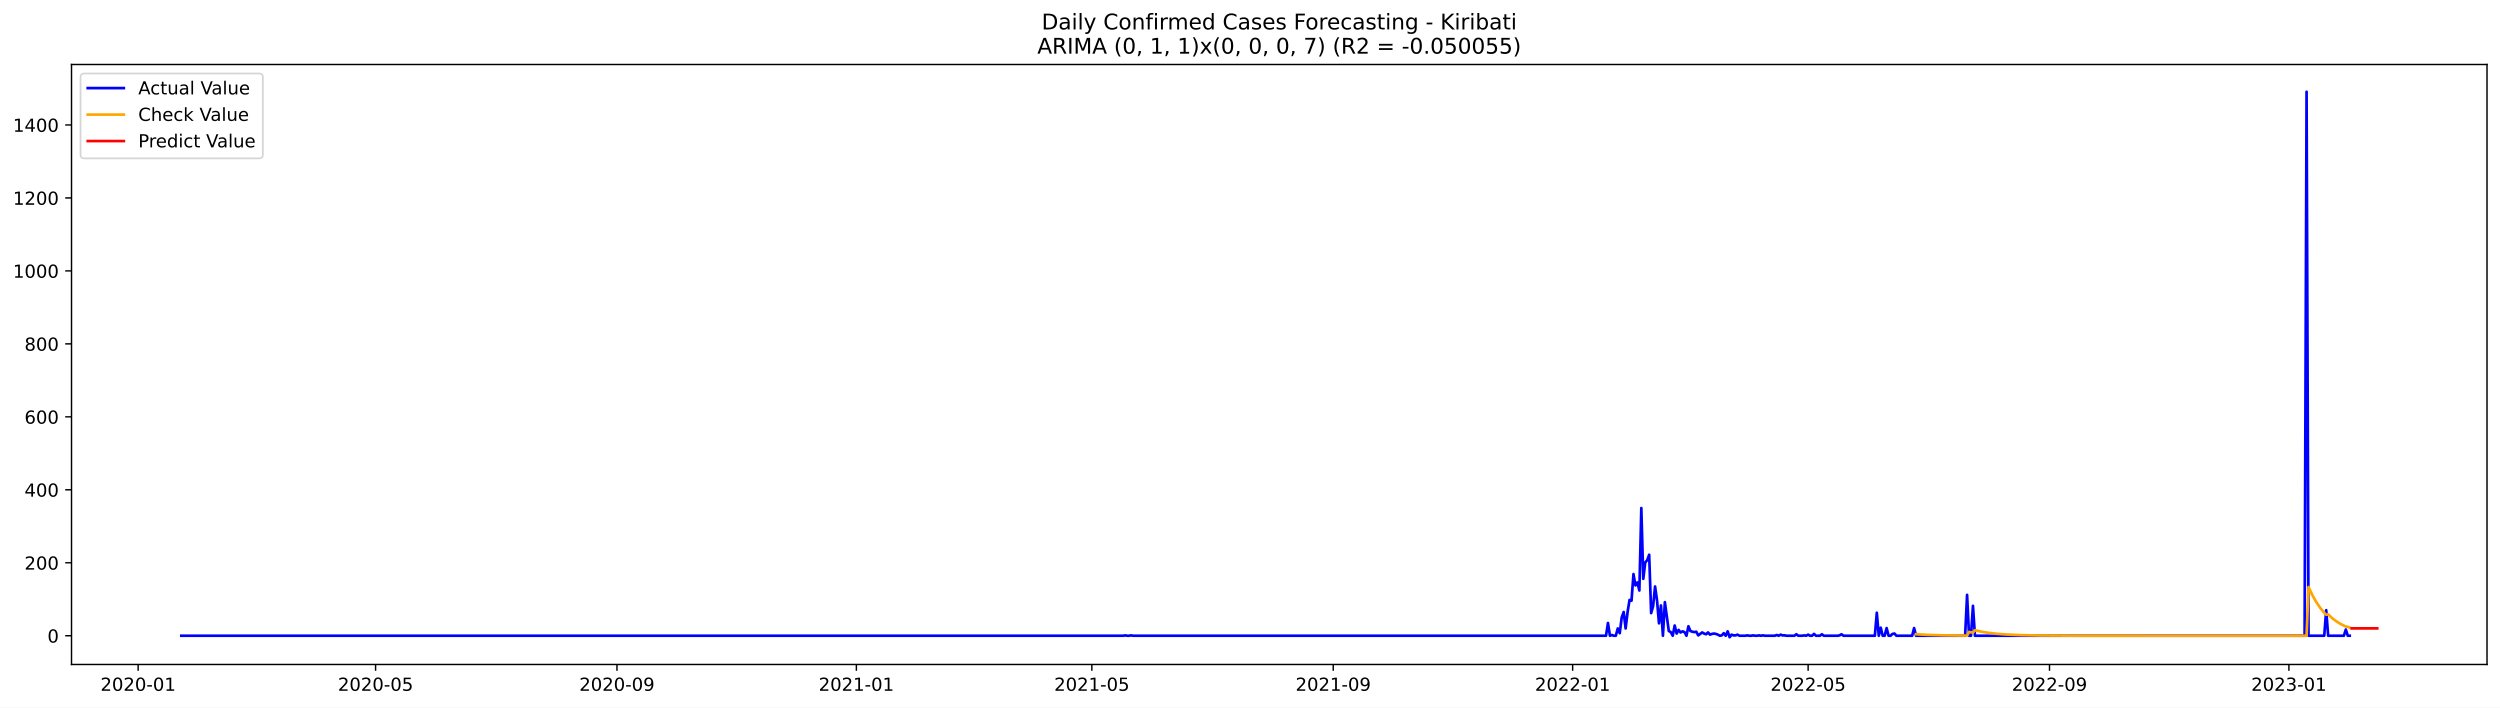
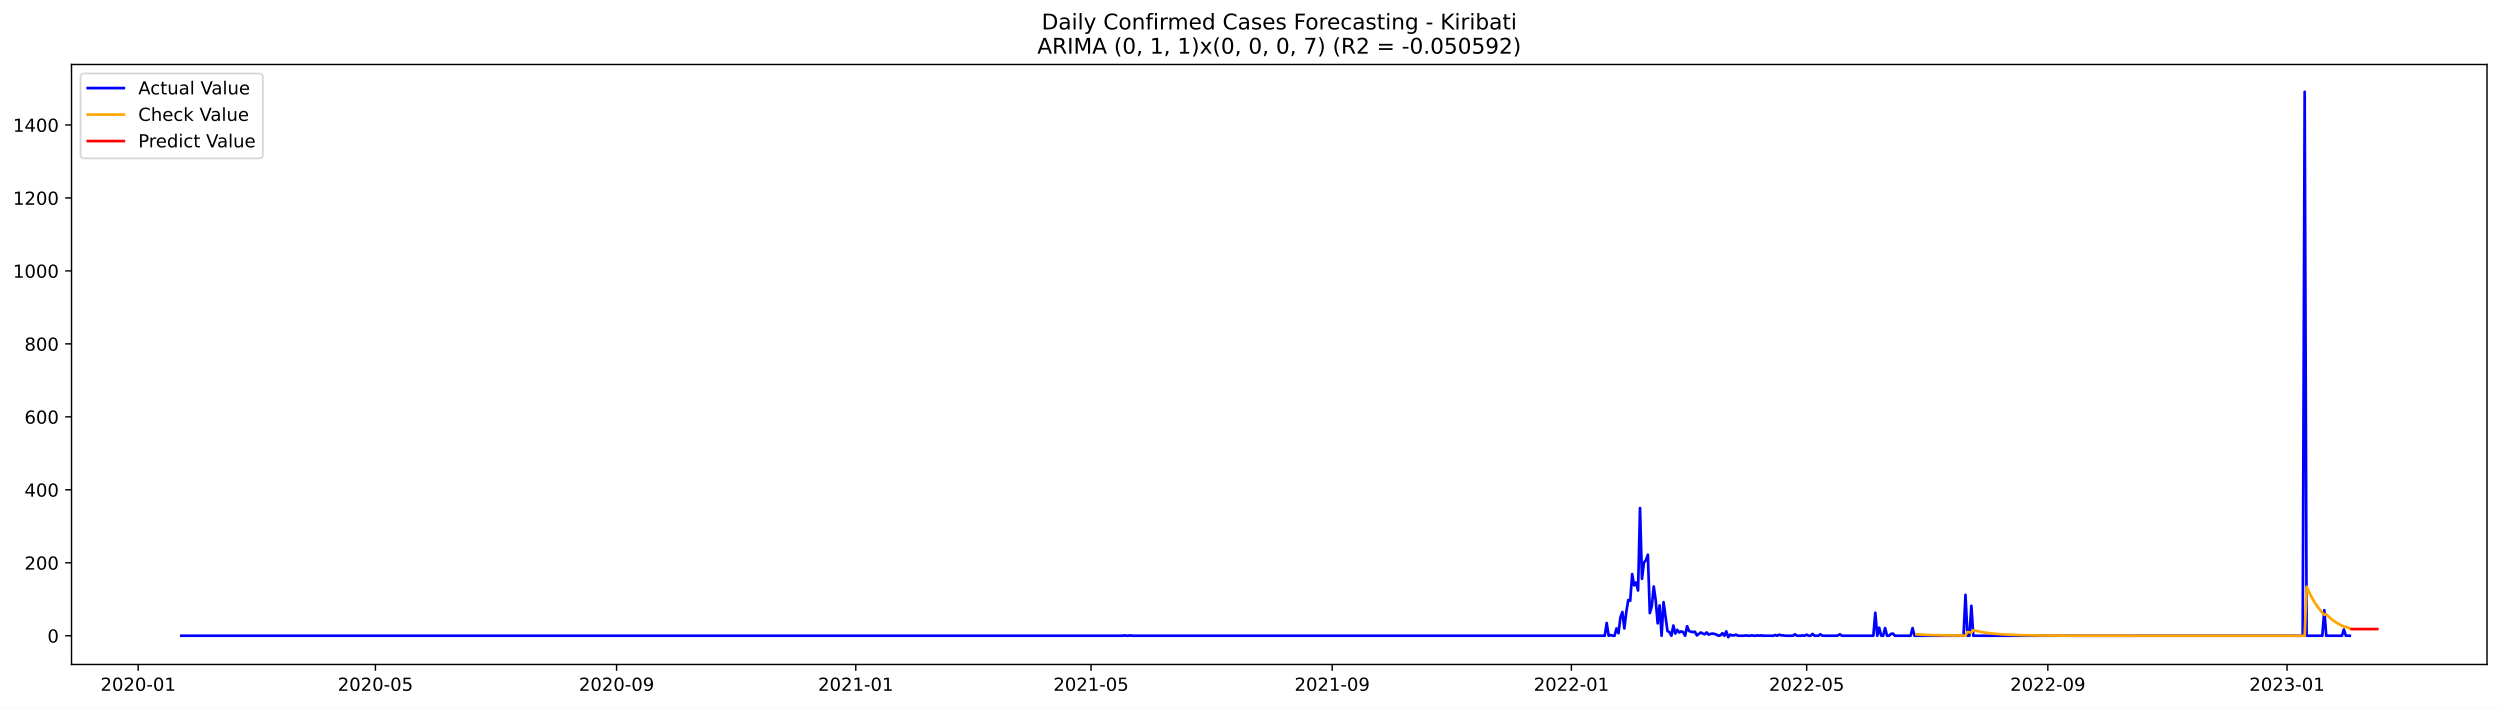
<svg xmlns="http://www.w3.org/2000/svg" xmlns:xlink="http://www.w3.org/1999/xlink" width="1386.05pt" height="392.274pt" viewBox="0 0 1386.05 392.274" version="1.1">
  <defs>
    <style type="text/css">*{stroke-linejoin: round; stroke-linecap: butt}</style>
  </defs>
  <g id="figure_1">
    <g id="patch_1">
      <path d="M 0 392.274  L 1386.05 392.274  L 1386.05 0  L 0 0  z " style="fill: #ffffff" />
    </g>
    <g id="axes_1">
      <g id="patch_2">
        <path d="M 39.65 368.396  L 1378.85 368.396  L 1378.85 35.755  L 39.65 35.755  z " style="fill: #ffffff" />
      </g>
      <g id="matplotlib.axis_1">
        <g id="xtick_1">
          <g id="line2d_1">
            <defs>
-               <path id="mb0c67e7661" d="M 0 0  L 0 3.5  " style="stroke: #000000; stroke-width: 0.8" />
+               <path id="m7193692e2e" d="M 0 0  L 0 3.5  " style="stroke: #000000; stroke-width: 0.8" />
            </defs>
            <g>
-               <use xlink:href="#mb0c67e7661" x="76.587" y="368.396" style="stroke: #000000; stroke-width: 0.8" />
+               <use xlink:href="#m7193692e2e" x="76.608" y="368.396" style="stroke: #000000; stroke-width: 0.8" />
            </g>
          </g>
          <g id="text_1">
-             <g transform="translate(55.69566 382.9939)scale(0.1 -0.1)">
+             <g transform="translate(55.71704 382.9939)scale(0.1 -0.1)">
              <defs>
                <path id="DejaVuSans-32" d="M 1228 531  L 3431 531  L 3431 0  L 469 0  L 469 531  Q 828 903 1448 1529  Q 2069 2156 2228 2338  Q 2531 2678 2651 2914  Q 2772 3150 2772 3378  Q 2772 3750 2511 3984  Q 2250 4219 1831 4219  Q 1534 4219 1204 4116  Q 875 4013 500 3803  L 500 4441  Q 881 4594 1212 4672  Q 1544 4750 1819 4750  Q 2544 4750 2975 4387  Q 3406 4025 3406 3419  Q 3406 3131 3298 2873  Q 3191 2616 2906 2266  Q 2828 2175 2409 1742  Q 1991 1309 1228 531  z " transform="scale(0.015625)" />
                <path id="DejaVuSans-30" d="M 2034 4250  Q 1547 4250 1301 3770  Q 1056 3291 1056 2328  Q 1056 1369 1301 889  Q 1547 409 2034 409  Q 2525 409 2770 889  Q 3016 1369 3016 2328  Q 3016 3291 2770 3770  Q 2525 4250 2034 4250  z M 2034 4750  Q 2819 4750 3233 4129  Q 3647 3509 3647 2328  Q 3647 1150 3233 529  Q 2819 -91 2034 -91  Q 1250 -91 836 529  Q 422 1150 422 2328  Q 422 3509 836 4129  Q 1250 4750 2034 4750  z " transform="scale(0.015625)" />
                <path id="DejaVuSans-2d" d="M 313 2009  L 1997 2009  L 1997 1497  L 313 1497  L 313 2009  z " transform="scale(0.015625)" />
                <path id="DejaVuSans-31" d="M 794 531  L 1825 531  L 1825 4091  L 703 3866  L 703 4441  L 1819 4666  L 2450 4666  L 2450 531  L 3481 531  L 3481 0  L 794 0  L 794 531  z " transform="scale(0.015625)" />
              </defs>
              <use xlink:href="#DejaVuSans-32" />
              <use xlink:href="#DejaVuSans-30" x="63.623" />
              <use xlink:href="#DejaVuSans-32" x="127.246" />
              <use xlink:href="#DejaVuSans-30" x="190.869" />
              <use xlink:href="#DejaVuSans-2d" x="254.492" />
              <use xlink:href="#DejaVuSans-30" x="290.576" />
              <use xlink:href="#DejaVuSans-31" x="354.199" />
            </g>
          </g>
        </g>
        <g id="xtick_2">
          <g id="line2d_2">
            <g>
-               <use xlink:href="#mb0c67e7661" x="208.233" y="368.396" style="stroke: #000000; stroke-width: 0.8" />
+               <use xlink:href="#m7193692e2e" x="208.137" y="368.396" style="stroke: #000000; stroke-width: 0.8" />
            </g>
          </g>
          <g id="text_2">
-             <g transform="translate(187.3418 382.9939)scale(0.1 -0.1)">
+             <g transform="translate(187.2456 382.9939)scale(0.1 -0.1)">
              <defs>
                <path id="DejaVuSans-35" d="M 691 4666  L 3169 4666  L 3169 4134  L 1269 4134  L 1269 2991  Q 1406 3038 1543 3061  Q 1681 3084 1819 3084  Q 2600 3084 3056 2656  Q 3513 2228 3513 1497  Q 3513 744 3044 326  Q 2575 -91 1722 -91  Q 1428 -91 1123 -41  Q 819 9 494 109  L 494 744  Q 775 591 1075 516  Q 1375 441 1709 441  Q 2250 441 2565 725  Q 2881 1009 2881 1497  Q 2881 1984 2565 2268  Q 2250 2553 1709 2553  Q 1456 2553 1204 2497  Q 953 2441 691 2322  L 691 4666  z " transform="scale(0.015625)" />
              </defs>
              <use xlink:href="#DejaVuSans-32" />
              <use xlink:href="#DejaVuSans-30" x="63.623" />
              <use xlink:href="#DejaVuSans-32" x="127.246" />
              <use xlink:href="#DejaVuSans-30" x="190.869" />
              <use xlink:href="#DejaVuSans-2d" x="254.492" />
              <use xlink:href="#DejaVuSans-30" x="290.576" />
              <use xlink:href="#DejaVuSans-35" x="354.199" />
            </g>
          </g>
        </g>
        <g id="xtick_3">
          <g id="line2d_3">
            <g>
-               <use xlink:href="#mb0c67e7661" x="342.055" y="368.396" style="stroke: #000000; stroke-width: 0.8" />
+               <use xlink:href="#m7193692e2e" x="341.84" y="368.396" style="stroke: #000000; stroke-width: 0.8" />
            </g>
          </g>
          <g id="text_3">
-             <g transform="translate(321.1639 382.9939)scale(0.1 -0.1)">
+             <g transform="translate(320.9482 382.9939)scale(0.1 -0.1)">
              <defs>
                <path id="DejaVuSans-39" d="M 703 97  L 703 672  Q 941 559 1184 500  Q 1428 441 1663 441  Q 2288 441 2617 861  Q 2947 1281 2994 2138  Q 2813 1869 2534 1725  Q 2256 1581 1919 1581  Q 1219 1581 811 2004  Q 403 2428 403 3163  Q 403 3881 828 4315  Q 1253 4750 1959 4750  Q 2769 4750 3195 4129  Q 3622 3509 3622 2328  Q 3622 1225 3098 567  Q 2575 -91 1691 -91  Q 1453 -91 1209 -44  Q 966 3 703 97  z M 1959 2075  Q 2384 2075 2632 2365  Q 2881 2656 2881 3163  Q 2881 3666 2632 3958  Q 2384 4250 1959 4250  Q 1534 4250 1286 3958  Q 1038 3666 1038 3163  Q 1038 2656 1286 2365  Q 1534 2075 1959 2075  z " transform="scale(0.015625)" />
              </defs>
              <use xlink:href="#DejaVuSans-32" />
              <use xlink:href="#DejaVuSans-30" x="63.623" />
              <use xlink:href="#DejaVuSans-32" x="127.246" />
              <use xlink:href="#DejaVuSans-30" x="190.869" />
              <use xlink:href="#DejaVuSans-2d" x="254.492" />
              <use xlink:href="#DejaVuSans-30" x="290.576" />
              <use xlink:href="#DejaVuSans-39" x="354.199" />
            </g>
          </g>
        </g>
        <g id="xtick_4">
          <g id="line2d_4">
            <g>
-               <use xlink:href="#mb0c67e7661" x="474.789" y="368.396" style="stroke: #000000; stroke-width: 0.8" />
+               <use xlink:href="#m7193692e2e" x="474.455" y="368.396" style="stroke: #000000; stroke-width: 0.8" />
            </g>
          </g>
          <g id="text_4">
-             <g transform="translate(453.898 382.9939)scale(0.1 -0.1)">
+             <g transform="translate(453.5638 382.9939)scale(0.1 -0.1)">
              <use xlink:href="#DejaVuSans-32" />
              <use xlink:href="#DejaVuSans-30" x="63.623" />
              <use xlink:href="#DejaVuSans-32" x="127.246" />
              <use xlink:href="#DejaVuSans-31" x="190.869" />
              <use xlink:href="#DejaVuSans-2d" x="254.492" />
              <use xlink:href="#DejaVuSans-30" x="290.576" />
              <use xlink:href="#DejaVuSans-31" x="354.199" />
            </g>
          </g>
        </g>
        <g id="xtick_5">
          <g id="line2d_5">
            <g>
-               <use xlink:href="#mb0c67e7661" x="605.347" y="368.396" style="stroke: #000000; stroke-width: 0.8" />
+               <use xlink:href="#m7193692e2e" x="604.897" y="368.396" style="stroke: #000000; stroke-width: 0.8" />
            </g>
          </g>
          <g id="text_5">
-             <g transform="translate(584.4561 382.9939)scale(0.1 -0.1)">
+             <g transform="translate(584.0053 382.9939)scale(0.1 -0.1)">
              <use xlink:href="#DejaVuSans-32" />
              <use xlink:href="#DejaVuSans-30" x="63.623" />
              <use xlink:href="#DejaVuSans-32" x="127.246" />
              <use xlink:href="#DejaVuSans-31" x="190.869" />
              <use xlink:href="#DejaVuSans-2d" x="254.492" />
              <use xlink:href="#DejaVuSans-30" x="290.576" />
              <use xlink:href="#DejaVuSans-35" x="354.199" />
            </g>
          </g>
        </g>
        <g id="xtick_6">
          <g id="line2d_6">
            <g>
-               <use xlink:href="#mb0c67e7661" x="739.17" y="368.396" style="stroke: #000000; stroke-width: 0.8" />
+               <use xlink:href="#m7193692e2e" x="738.599" y="368.396" style="stroke: #000000; stroke-width: 0.8" />
            </g>
          </g>
          <g id="text_6">
-             <g transform="translate(718.2782 382.9939)scale(0.1 -0.1)">
+             <g transform="translate(717.7079 382.9939)scale(0.1 -0.1)">
              <use xlink:href="#DejaVuSans-32" />
              <use xlink:href="#DejaVuSans-30" x="63.623" />
              <use xlink:href="#DejaVuSans-32" x="127.246" />
              <use xlink:href="#DejaVuSans-31" x="190.869" />
              <use xlink:href="#DejaVuSans-2d" x="254.492" />
              <use xlink:href="#DejaVuSans-30" x="290.576" />
              <use xlink:href="#DejaVuSans-39" x="354.199" />
            </g>
          </g>
        </g>
        <g id="xtick_7">
          <g id="line2d_7">
            <g>
-               <use xlink:href="#mb0c67e7661" x="871.904" y="368.396" style="stroke: #000000; stroke-width: 0.8" />
+               <use xlink:href="#m7193692e2e" x="871.215" y="368.396" style="stroke: #000000; stroke-width: 0.8" />
            </g>
          </g>
          <g id="text_7">
-             <g transform="translate(851.0123 382.9939)scale(0.1 -0.1)">
+             <g transform="translate(850.3235 382.9939)scale(0.1 -0.1)">
              <use xlink:href="#DejaVuSans-32" />
              <use xlink:href="#DejaVuSans-30" x="63.623" />
              <use xlink:href="#DejaVuSans-32" x="127.246" />
              <use xlink:href="#DejaVuSans-32" x="190.869" />
              <use xlink:href="#DejaVuSans-2d" x="254.492" />
              <use xlink:href="#DejaVuSans-30" x="290.576" />
              <use xlink:href="#DejaVuSans-31" x="354.199" />
            </g>
          </g>
        </g>
        <g id="xtick_8">
          <g id="line2d_8">
            <g>
-               <use xlink:href="#mb0c67e7661" x="1002.462" y="368.396" style="stroke: #000000; stroke-width: 0.8" />
+               <use xlink:href="#m7193692e2e" x="1001.656" y="368.396" style="stroke: #000000; stroke-width: 0.8" />
            </g>
          </g>
          <g id="text_8">
-             <g transform="translate(981.5704 382.9939)scale(0.1 -0.1)">
+             <g transform="translate(980.7651 382.9939)scale(0.1 -0.1)">
              <use xlink:href="#DejaVuSans-32" />
              <use xlink:href="#DejaVuSans-30" x="63.623" />
              <use xlink:href="#DejaVuSans-32" x="127.246" />
              <use xlink:href="#DejaVuSans-32" x="190.869" />
              <use xlink:href="#DejaVuSans-2d" x="254.492" />
              <use xlink:href="#DejaVuSans-30" x="290.576" />
              <use xlink:href="#DejaVuSans-35" x="354.199" />
            </g>
          </g>
        </g>
        <g id="xtick_9">
          <g id="line2d_9">
            <g>
-               <use xlink:href="#mb0c67e7661" x="1136.284" y="368.396" style="stroke: #000000; stroke-width: 0.8" />
+               <use xlink:href="#m7193692e2e" x="1135.359" y="368.396" style="stroke: #000000; stroke-width: 0.8" />
            </g>
          </g>
          <g id="text_9">
-             <g transform="translate(1115.392 382.9939)scale(0.1 -0.1)">
+             <g transform="translate(1114.468 382.9939)scale(0.1 -0.1)">
              <use xlink:href="#DejaVuSans-32" />
              <use xlink:href="#DejaVuSans-30" x="63.623" />
              <use xlink:href="#DejaVuSans-32" x="127.246" />
              <use xlink:href="#DejaVuSans-32" x="190.869" />
              <use xlink:href="#DejaVuSans-2d" x="254.492" />
              <use xlink:href="#DejaVuSans-30" x="290.576" />
              <use xlink:href="#DejaVuSans-39" x="354.199" />
            </g>
          </g>
        </g>
        <g id="xtick_10">
          <g id="line2d_10">
            <g>
-               <use xlink:href="#mb0c67e7661" x="1269.018" y="368.396" style="stroke: #000000; stroke-width: 0.8" />
+               <use xlink:href="#m7193692e2e" x="1267.975" y="368.396" style="stroke: #000000; stroke-width: 0.8" />
            </g>
          </g>
          <g id="text_10">
-             <g transform="translate(1248.127 382.9939)scale(0.1 -0.1)">
+             <g transform="translate(1247.083 382.9939)scale(0.1 -0.1)">
              <defs>
                <path id="DejaVuSans-33" d="M 2597 2516  Q 3050 2419 3304 2112  Q 3559 1806 3559 1356  Q 3559 666 3084 287  Q 2609 -91 1734 -91  Q 1441 -91 1130 -33  Q 819 25 488 141  L 488 750  Q 750 597 1062 519  Q 1375 441 1716 441  Q 2309 441 2620 675  Q 2931 909 2931 1356  Q 2931 1769 2642 2001  Q 2353 2234 1838 2234  L 1294 2234  L 1294 2753  L 1863 2753  Q 2328 2753 2575 2939  Q 2822 3125 2822 3475  Q 2822 3834 2567 4026  Q 2313 4219 1838 4219  Q 1578 4219 1281 4162  Q 984 4106 628 3988  L 628 4550  Q 988 4650 1302 4700  Q 1616 4750 1894 4750  Q 2613 4750 3031 4423  Q 3450 4097 3450 3541  Q 3450 3153 3228 2886  Q 3006 2619 2597 2516  z " transform="scale(0.015625)" />
              </defs>
              <use xlink:href="#DejaVuSans-32" />
              <use xlink:href="#DejaVuSans-30" x="63.623" />
              <use xlink:href="#DejaVuSans-32" x="127.246" />
              <use xlink:href="#DejaVuSans-33" x="190.869" />
              <use xlink:href="#DejaVuSans-2d" x="254.492" />
              <use xlink:href="#DejaVuSans-30" x="290.576" />
              <use xlink:href="#DejaVuSans-31" x="354.199" />
            </g>
          </g>
        </g>
      </g>
      <g id="matplotlib.axis_2">
        <g id="ytick_1">
          <g id="line2d_11">
            <defs>
-               <path id="m69a29bb168" d="M 0 0  L -3.5 0  " style="stroke: #000000; stroke-width: 0.8" />
+               <path id="md1f382c154" d="M 0 0  L -3.5 0  " style="stroke: #000000; stroke-width: 0.8" />
            </defs>
            <g>
-               <use xlink:href="#m69a29bb168" x="39.65" y="352.466" style="stroke: #000000; stroke-width: 0.8" />
+               <use xlink:href="#md1f382c154" x="39.65" y="352.466" style="stroke: #000000; stroke-width: 0.8" />
            </g>
          </g>
          <g id="text_11">
            <g transform="translate(26.2875 356.2656)scale(0.1 -0.1)">
              <use xlink:href="#DejaVuSans-30" />
            </g>
          </g>
        </g>
        <g id="ytick_2">
          <g id="line2d_12">
            <g>
-               <use xlink:href="#m69a29bb168" x="39.65" y="312.012" style="stroke: #000000; stroke-width: 0.8" />
+               <use xlink:href="#md1f382c154" x="39.65" y="312.012" style="stroke: #000000; stroke-width: 0.8" />
            </g>
          </g>
          <g id="text_12">
            <g transform="translate(13.5625 315.8108)scale(0.1 -0.1)">
              <use xlink:href="#DejaVuSans-32" />
              <use xlink:href="#DejaVuSans-30" x="63.623" />
              <use xlink:href="#DejaVuSans-30" x="127.246" />
            </g>
          </g>
        </g>
        <g id="ytick_3">
          <g id="line2d_13">
            <g>
-               <use xlink:href="#m69a29bb168" x="39.65" y="271.557" style="stroke: #000000; stroke-width: 0.8" />
+               <use xlink:href="#md1f382c154" x="39.65" y="271.557" style="stroke: #000000; stroke-width: 0.8" />
            </g>
          </g>
          <g id="text_13">
            <g transform="translate(13.5625 275.3559)scale(0.1 -0.1)">
              <defs>
                <path id="DejaVuSans-34" d="M 2419 4116  L 825 1625  L 2419 1625  L 2419 4116  z M 2253 4666  L 3047 4666  L 3047 1625  L 3713 1625  L 3713 1100  L 3047 1100  L 3047 0  L 2419 0  L 2419 1100  L 313 1100  L 313 1709  L 2253 4666  z " transform="scale(0.015625)" />
              </defs>
              <use xlink:href="#DejaVuSans-34" />
              <use xlink:href="#DejaVuSans-30" x="63.623" />
              <use xlink:href="#DejaVuSans-30" x="127.246" />
            </g>
          </g>
        </g>
        <g id="ytick_4">
          <g id="line2d_14">
            <g>
-               <use xlink:href="#m69a29bb168" x="39.65" y="231.102" style="stroke: #000000; stroke-width: 0.8" />
+               <use xlink:href="#md1f382c154" x="39.65" y="231.102" style="stroke: #000000; stroke-width: 0.8" />
            </g>
          </g>
          <g id="text_14">
            <g transform="translate(13.5625 234.9011)scale(0.1 -0.1)">
              <defs>
                <path id="DejaVuSans-36" d="M 2113 2584  Q 1688 2584 1439 2293  Q 1191 2003 1191 1497  Q 1191 994 1439 701  Q 1688 409 2113 409  Q 2538 409 2786 701  Q 3034 994 3034 1497  Q 3034 2003 2786 2293  Q 2538 2584 2113 2584  z M 3366 4563  L 3366 3988  Q 3128 4100 2886 4159  Q 2644 4219 2406 4219  Q 1781 4219 1451 3797  Q 1122 3375 1075 2522  Q 1259 2794 1537 2939  Q 1816 3084 2150 3084  Q 2853 3084 3261 2657  Q 3669 2231 3669 1497  Q 3669 778 3244 343  Q 2819 -91 2113 -91  Q 1303 -91 875 529  Q 447 1150 447 2328  Q 447 3434 972 4092  Q 1497 4750 2381 4750  Q 2619 4750 2861 4703  Q 3103 4656 3366 4563  z " transform="scale(0.015625)" />
              </defs>
              <use xlink:href="#DejaVuSans-36" />
              <use xlink:href="#DejaVuSans-30" x="63.623" />
              <use xlink:href="#DejaVuSans-30" x="127.246" />
            </g>
          </g>
        </g>
        <g id="ytick_5">
          <g id="line2d_15">
            <g>
-               <use xlink:href="#m69a29bb168" x="39.65" y="190.647" style="stroke: #000000; stroke-width: 0.8" />
+               <use xlink:href="#md1f382c154" x="39.65" y="190.647" style="stroke: #000000; stroke-width: 0.8" />
            </g>
          </g>
          <g id="text_15">
            <g transform="translate(13.5625 194.4462)scale(0.1 -0.1)">
              <defs>
                <path id="DejaVuSans-38" d="M 2034 2216  Q 1584 2216 1326 1975  Q 1069 1734 1069 1313  Q 1069 891 1326 650  Q 1584 409 2034 409  Q 2484 409 2743 651  Q 3003 894 3003 1313  Q 3003 1734 2745 1975  Q 2488 2216 2034 2216  z M 1403 2484  Q 997 2584 770 2862  Q 544 3141 544 3541  Q 544 4100 942 4425  Q 1341 4750 2034 4750  Q 2731 4750 3128 4425  Q 3525 4100 3525 3541  Q 3525 3141 3298 2862  Q 3072 2584 2669 2484  Q 3125 2378 3379 2068  Q 3634 1759 3634 1313  Q 3634 634 3220 271  Q 2806 -91 2034 -91  Q 1263 -91 848 271  Q 434 634 434 1313  Q 434 1759 690 2068  Q 947 2378 1403 2484  z M 1172 3481  Q 1172 3119 1398 2916  Q 1625 2713 2034 2713  Q 2441 2713 2670 2916  Q 2900 3119 2900 3481  Q 2900 3844 2670 4047  Q 2441 4250 2034 4250  Q 1625 4250 1398 4047  Q 1172 3844 1172 3481  z " transform="scale(0.015625)" />
              </defs>
              <use xlink:href="#DejaVuSans-38" />
              <use xlink:href="#DejaVuSans-30" x="63.623" />
              <use xlink:href="#DejaVuSans-30" x="127.246" />
            </g>
          </g>
        </g>
        <g id="ytick_6">
          <g id="line2d_16">
            <g>
-               <use xlink:href="#m69a29bb168" x="39.65" y="150.192" style="stroke: #000000; stroke-width: 0.8" />
+               <use xlink:href="#md1f382c154" x="39.65" y="150.192" style="stroke: #000000; stroke-width: 0.8" />
            </g>
          </g>
          <g id="text_16">
            <g transform="translate(7.2 153.9914)scale(0.1 -0.1)">
              <use xlink:href="#DejaVuSans-31" />
              <use xlink:href="#DejaVuSans-30" x="63.623" />
              <use xlink:href="#DejaVuSans-30" x="127.246" />
              <use xlink:href="#DejaVuSans-30" x="190.869" />
            </g>
          </g>
        </g>
        <g id="ytick_7">
          <g id="line2d_17">
            <g>
-               <use xlink:href="#m69a29bb168" x="39.65" y="109.737" style="stroke: #000000; stroke-width: 0.8" />
+               <use xlink:href="#md1f382c154" x="39.65" y="109.737" style="stroke: #000000; stroke-width: 0.8" />
            </g>
          </g>
          <g id="text_17">
            <g transform="translate(7.2 113.5365)scale(0.1 -0.1)">
              <use xlink:href="#DejaVuSans-31" />
              <use xlink:href="#DejaVuSans-32" x="63.623" />
              <use xlink:href="#DejaVuSans-30" x="127.246" />
              <use xlink:href="#DejaVuSans-30" x="190.869" />
            </g>
          </g>
        </g>
        <g id="ytick_8">
          <g id="line2d_18">
            <g>
-               <use xlink:href="#m69a29bb168" x="39.65" y="69.282" style="stroke: #000000; stroke-width: 0.8" />
+               <use xlink:href="#md1f382c154" x="39.65" y="69.282" style="stroke: #000000; stroke-width: 0.8" />
            </g>
          </g>
          <g id="text_18">
            <g transform="translate(7.2 73.08168)scale(0.1 -0.1)">
              <use xlink:href="#DejaVuSans-31" />
              <use xlink:href="#DejaVuSans-34" x="63.623" />
              <use xlink:href="#DejaVuSans-30" x="127.246" />
              <use xlink:href="#DejaVuSans-30" x="190.869" />
            </g>
          </g>
        </g>
      </g>
      <g id="line2d_19">
-         <path d="M 100.523 352.466  L 622.755 352.466  L 623.843 352.264  L 624.931 352.466  L 626.019 352.466  L 627.107 352.264  L 628.195 352.466  L 890.399 352.466  L 891.487 345.387  L 892.575 352.466  L 893.663 352.062  L 894.751 352.466  L 895.839 352.466  L 896.927 348.421  L 898.015 351.05  L 899.103 342.353  L 900.191 339.319  L 901.279 348.421  L 902.367 339.319  L 903.455 332.644  L 904.543 333.048  L 905.631 318.282  L 906.719 324.553  L 907.807 322.934  L 908.895 327.384  L 909.983 281.67  L 911.071 320.912  L 912.159 311.809  L 913.247 310.596  L 914.335 307.562  L 915.423 339.925  L 916.511 336.082  L 917.599 325.159  L 918.687 332.846  L 919.775 345.589  L 920.863 335.678  L 921.951 352.466  L 923.039 333.857  L 925.215 349.837  L 926.303 350.444  L 927.391 352.466  L 928.479 346.803  L 929.567 351.253  L 930.655 349.23  L 931.743 350.646  L 932.831 350.039  L 933.919 350.444  L 935.007 352.466  L 936.095 347.207  L 937.183 349.837  L 938.271 350.241  L 939.359 350.444  L 940.447 350.241  L 941.535 352.264  L 943.711 350.646  L 944.799 351.253  L 945.887 351.657  L 946.975 350.646  L 948.063 351.86  L 949.151 351.455  L 950.239 351.253  L 951.327 351.455  L 952.415 351.86  L 953.502 352.466  L 954.59 352.264  L 955.678 351.05  L 956.766 352.466  L 957.854 350.039  L 958.942 353.276  L 960.03 351.86  L 961.118 352.264  L 962.206 352.264  L 963.294 351.86  L 964.382 352.466  L 967.646 352.466  L 968.734 352.264  L 969.822 352.466  L 970.91 352.466  L 971.998 352.264  L 973.086 352.466  L 974.174 352.466  L 975.262 352.264  L 976.35 352.466  L 977.438 352.264  L 978.526 352.466  L 983.966 352.466  L 985.054 352.062  L 986.142 352.466  L 987.23 351.86  L 988.318 352.264  L 989.406 352.264  L 990.494 352.466  L 994.846 352.466  L 995.934 351.657  L 997.022 352.466  L 999.198 352.466  L 1000.286 352.264  L 1001.374 352.466  L 1002.462 351.86  L 1003.55 352.466  L 1004.638 352.466  L 1005.726 351.455  L 1006.814 352.466  L 1008.99 352.466  L 1010.078 351.657  L 1011.166 352.466  L 1018.782 352.466  L 1019.87 352.264  L 1020.958 351.657  L 1022.046 352.466  L 1039.453 352.466  L 1040.541 339.723  L 1041.629 352.466  L 1042.717 348.016  L 1043.805 352.466  L 1044.893 352.466  L 1045.981 348.219  L 1047.069 352.466  L 1048.157 352.466  L 1049.245 351.455  L 1050.333 351.253  L 1051.421 352.466  L 1060.125 352.466  L 1061.213 348.219  L 1062.301 352.466  L 1089.501 352.466  L 1090.589 329.812  L 1091.677 352.466  L 1092.765 352.466  L 1093.852 335.88  L 1094.94 352.466  L 1277.722 352.466  L 1278.81 50.876  L 1279.898 352.466  L 1288.602 352.466  L 1289.69 338.307  L 1290.778 352.466  L 1299.482 352.466  L 1300.57 349.028  L 1301.658 352.466  L 1302.745 352.466  L 1302.745 352.466  " clip-path="url(#p0b278310dc)" style="fill: none; stroke: #0000ff; stroke-width: 1.5; stroke-linecap: square" />
+         <path d="M 100.523 352.466  L 622.289 352.466  L 623.376 352.264  L 624.463 352.466  L 625.55 352.466  L 626.637 352.264  L 627.724 352.466  L 889.694 352.466  L 890.781 345.387  L 891.868 352.466  L 892.955 352.062  L 894.042 352.466  L 895.129 352.466  L 896.216 348.421  L 897.303 351.05  L 898.39 342.353  L 899.477 339.319  L 900.564 348.421  L 901.651 339.319  L 902.738 332.644  L 903.825 333.048  L 904.912 318.282  L 905.999 324.553  L 907.086 322.934  L 908.173 327.384  L 909.26 281.67  L 910.347 320.912  L 911.434 311.809  L 912.521 310.596  L 913.608 307.562  L 914.695 339.925  L 915.782 336.082  L 916.869 325.159  L 917.956 332.846  L 919.044 345.589  L 920.131 335.678  L 921.218 352.466  L 922.305 333.857  L 924.479 349.837  L 925.566 350.444  L 926.653 352.466  L 927.74 346.803  L 928.827 351.253  L 929.914 349.23  L 931.001 350.646  L 932.088 350.039  L 933.175 350.444  L 934.262 352.466  L 935.349 347.207  L 936.436 349.837  L 937.523 350.241  L 938.61 350.444  L 939.697 350.241  L 940.784 352.264  L 942.958 350.646  L 944.045 351.253  L 945.132 351.657  L 946.219 350.646  L 947.306 351.86  L 948.393 351.455  L 949.48 351.253  L 950.567 351.455  L 951.654 351.86  L 952.741 352.466  L 953.828 352.264  L 954.915 351.05  L 956.002 352.466  L 957.089 350.039  L 958.176 353.276  L 959.263 351.86  L 960.35 352.264  L 961.437 352.264  L 962.524 351.86  L 963.611 352.466  L 966.872 352.466  L 967.959 352.264  L 969.046 352.466  L 970.133 352.466  L 971.22 352.264  L 972.307 352.466  L 973.394 352.466  L 974.481 352.264  L 975.568 352.466  L 976.655 352.264  L 977.742 352.466  L 983.177 352.466  L 984.264 352.062  L 985.351 352.466  L 986.438 351.86  L 987.525 352.264  L 988.612 352.264  L 989.699 352.466  L 994.047 352.466  L 995.134 351.657  L 996.221 352.466  L 998.395 352.466  L 999.482 352.264  L 1000.569 352.466  L 1001.656 351.86  L 1002.744 352.466  L 1003.831 352.466  L 1004.918 351.455  L 1006.005 352.466  L 1008.179 352.466  L 1009.266 351.657  L 1010.353 352.466  L 1017.962 352.466  L 1019.049 352.264  L 1020.136 351.657  L 1021.223 352.466  L 1038.615 352.466  L 1039.702 339.723  L 1040.789 352.466  L 1041.876 348.016  L 1042.963 352.466  L 1044.05 352.466  L 1045.137 348.219  L 1046.224 352.466  L 1047.311 352.466  L 1048.398 351.455  L 1049.485 351.253  L 1050.572 352.466  L 1059.268 352.466  L 1060.355 348.219  L 1061.442 352.466  L 1088.618 352.466  L 1089.705 329.812  L 1090.792 352.466  L 1091.879 352.466  L 1092.966 335.88  L 1094.053 352.466  L 1276.671 352.466  L 1277.758 50.876  L 1278.845 352.466  L 1287.541 352.466  L 1288.628 338.307  L 1289.715 352.466  L 1298.411 352.466  L 1299.498 349.028  L 1300.585 352.466  L 1302.759 352.466  L 1302.759 352.466  " clip-path="url(#p6a7e9f57b5)" style="fill: none; stroke: #0000ff; stroke-width: 1.5; stroke-linecap: square" />
      </g>
      <g id="line2d_20">
-         <path d="M 1062.301 351.63  L 1068.829 351.99  L 1077.533 352.242  L 1090.589 352.394  L 1091.677 350.371  L 1093.852 350.729  L 1094.94 349.399  L 1098.204 350.152  L 1102.556 350.876  L 1106.908 351.374  L 1112.348 351.783  L 1119.964 352.112  L 1130.844 352.328  L 1150.428 352.441  L 1214.619 352.466  L 1278.81 352.466  L 1279.898 325.453  L 1282.074 330.075  L 1284.25 333.907  L 1286.426 337.083  L 1288.602 339.715  L 1289.69 340.857  L 1290.778 340.629  L 1292.954 342.654  L 1295.13 344.333  L 1297.306 345.725  L 1299.482 346.879  L 1300.57 347.379  L 1301.658 347.527  L 1302.745 347.969  L 1302.745 347.969  " clip-path="url(#p0b278310dc)" style="fill: none; stroke: #ffa500; stroke-width: 1.5; stroke-linecap: square" />
+         <path d="M 1062.529 351.705  L 1069.051 352.035  L 1078.834 352.282  L 1089.705 352.395  L 1090.792 350.358  L 1092.966 350.721  L 1094.053 349.382  L 1097.314 350.144  L 1101.662 350.875  L 1106.01 351.376  L 1111.445 351.787  L 1119.054 352.116  L 1129.924 352.33  L 1149.49 352.442  L 1214.711 352.466  L 1277.758 352.466  L 1278.845 325.264  L 1281.019 329.95  L 1283.193 333.828  L 1285.367 337.039  L 1287.541 339.696  L 1288.628 340.848  L 1289.715 340.619  L 1291.889 342.66  L 1294.063 344.349  L 1296.237 345.747  L 1298.411 346.905  L 1299.498 347.406  L 1300.585 347.553  L 1302.759 348.399  L 1302.759 348.399  " clip-path="url(#p6a7e9f57b5)" style="fill: none; stroke: #ffa500; stroke-width: 1.5; stroke-linecap: square" />
      </g>
      <g id="line2d_21">
-         <path d="M 1303.833 348.372  L 1304.921 348.372  L 1306.009 348.372  L 1307.097 348.372  L 1308.185 348.372  L 1309.273 348.372  L 1310.361 348.372  L 1311.449 348.372  L 1312.537 348.372  L 1313.625 348.372  L 1314.713 348.372  L 1315.801 348.372  L 1316.889 348.372  L 1317.977 348.372  " clip-path="url(#p0b278310dc)" style="fill: none; stroke: #ff0000; stroke-width: 1.5; stroke-linecap: square" />
+         <path d="M 1303.846 348.766  L 1304.933 348.766  L 1306.02 348.766  L 1307.107 348.766  L 1308.194 348.766  L 1309.281 348.766  L 1310.368 348.766  L 1311.455 348.766  L 1312.542 348.766  L 1313.629 348.766  L 1314.716 348.766  L 1315.803 348.766  L 1316.89 348.766  L 1317.977 348.766  " clip-path="url(#p6a7e9f57b5)" style="fill: none; stroke: #ff0000; stroke-width: 1.5; stroke-linecap: square" />
      </g>
      <g id="patch_3">
        <path d="M 39.65 368.396  L 39.65 35.755  " style="fill: none; stroke: #000000; stroke-width: 0.8; stroke-linejoin: miter; stroke-linecap: square" />
      </g>
      <g id="patch_4">
        <path d="M 1378.85 368.396  L 1378.85 35.755  " style="fill: none; stroke: #000000; stroke-width: 0.8; stroke-linejoin: miter; stroke-linecap: square" />
      </g>
      <g id="patch_5">
        <path d="M 39.65 368.396  L 1378.85 368.396  " style="fill: none; stroke: #000000; stroke-width: 0.8; stroke-linejoin: miter; stroke-linecap: square" />
      </g>
      <g id="patch_6">
        <path d="M 39.65 35.755  L 1378.85 35.755  " style="fill: none; stroke: #000000; stroke-width: 0.8; stroke-linejoin: miter; stroke-linecap: square" />
      </g>
      <g id="text_19">
        <g transform="translate(577.5097 16.31812)scale(0.12 -0.12)">
          <defs>
            <path id="DejaVuSans-44" d="M 1259 4147  L 1259 519  L 2022 519  Q 2988 519 3436 956  Q 3884 1394 3884 2338  Q 3884 3275 3436 3711  Q 2988 4147 2022 4147  L 1259 4147  z M 628 4666  L 1925 4666  Q 3281 4666 3915 4102  Q 4550 3538 4550 2338  Q 4550 1131 3912 565  Q 3275 0 1925 0  L 628 0  L 628 4666  z " transform="scale(0.015625)" />
            <path id="DejaVuSans-61" d="M 2194 1759  Q 1497 1759 1228 1600  Q 959 1441 959 1056  Q 959 750 1161 570  Q 1363 391 1709 391  Q 2188 391 2477 730  Q 2766 1069 2766 1631  L 2766 1759  L 2194 1759  z M 3341 1997  L 3341 0  L 2766 0  L 2766 531  Q 2569 213 2275 61  Q 1981 -91 1556 -91  Q 1019 -91 701 211  Q 384 513 384 1019  Q 384 1609 779 1909  Q 1175 2209 1959 2209  L 2766 2209  L 2766 2266  Q 2766 2663 2505 2880  Q 2244 3097 1772 3097  Q 1472 3097 1187 3025  Q 903 2953 641 2809  L 641 3341  Q 956 3463 1253 3523  Q 1550 3584 1831 3584  Q 2591 3584 2966 3190  Q 3341 2797 3341 1997  z " transform="scale(0.015625)" />
            <path id="DejaVuSans-69" d="M 603 3500  L 1178 3500  L 1178 0  L 603 0  L 603 3500  z M 603 4863  L 1178 4863  L 1178 4134  L 603 4134  L 603 4863  z " transform="scale(0.015625)" />
            <path id="DejaVuSans-6c" d="M 603 4863  L 1178 4863  L 1178 0  L 603 0  L 603 4863  z " transform="scale(0.015625)" />
            <path id="DejaVuSans-79" d="M 2059 -325  Q 1816 -950 1584 -1140  Q 1353 -1331 966 -1331  L 506 -1331  L 506 -850  L 844 -850  Q 1081 -850 1212 -737  Q 1344 -625 1503 -206  L 1606 56  L 191 3500  L 800 3500  L 1894 763  L 2988 3500  L 3597 3500  L 2059 -325  z " transform="scale(0.015625)" />
            <path id="DejaVuSans-20" transform="scale(0.015625)" />
            <path id="DejaVuSans-43" d="M 4122 4306  L 4122 3641  Q 3803 3938 3442 4084  Q 3081 4231 2675 4231  Q 1875 4231 1450 3742  Q 1025 3253 1025 2328  Q 1025 1406 1450 917  Q 1875 428 2675 428  Q 3081 428 3442 575  Q 3803 722 4122 1019  L 4122 359  Q 3791 134 3420 21  Q 3050 -91 2638 -91  Q 1578 -91 968 557  Q 359 1206 359 2328  Q 359 3453 968 4101  Q 1578 4750 2638 4750  Q 3056 4750 3426 4639  Q 3797 4528 4122 4306  z " transform="scale(0.015625)" />
            <path id="DejaVuSans-6f" d="M 1959 3097  Q 1497 3097 1228 2736  Q 959 2375 959 1747  Q 959 1119 1226 758  Q 1494 397 1959 397  Q 2419 397 2687 759  Q 2956 1122 2956 1747  Q 2956 2369 2687 2733  Q 2419 3097 1959 3097  z M 1959 3584  Q 2709 3584 3137 3096  Q 3566 2609 3566 1747  Q 3566 888 3137 398  Q 2709 -91 1959 -91  Q 1206 -91 779 398  Q 353 888 353 1747  Q 353 2609 779 3096  Q 1206 3584 1959 3584  z " transform="scale(0.015625)" />
            <path id="DejaVuSans-6e" d="M 3513 2113  L 3513 0  L 2938 0  L 2938 2094  Q 2938 2591 2744 2837  Q 2550 3084 2163 3084  Q 1697 3084 1428 2787  Q 1159 2491 1159 1978  L 1159 0  L 581 0  L 581 3500  L 1159 3500  L 1159 2956  Q 1366 3272 1645 3428  Q 1925 3584 2291 3584  Q 2894 3584 3203 3211  Q 3513 2838 3513 2113  z " transform="scale(0.015625)" />
            <path id="DejaVuSans-66" d="M 2375 4863  L 2375 4384  L 1825 4384  Q 1516 4384 1395 4259  Q 1275 4134 1275 3809  L 1275 3500  L 2222 3500  L 2222 3053  L 1275 3053  L 1275 0  L 697 0  L 697 3053  L 147 3053  L 147 3500  L 697 3500  L 697 3744  Q 697 4328 969 4595  Q 1241 4863 1831 4863  L 2375 4863  z " transform="scale(0.015625)" />
            <path id="DejaVuSans-72" d="M 2631 2963  Q 2534 3019 2420 3045  Q 2306 3072 2169 3072  Q 1681 3072 1420 2755  Q 1159 2438 1159 1844  L 1159 0  L 581 0  L 581 3500  L 1159 3500  L 1159 2956  Q 1341 3275 1631 3429  Q 1922 3584 2338 3584  Q 2397 3584 2469 3576  Q 2541 3569 2628 3553  L 2631 2963  z " transform="scale(0.015625)" />
            <path id="DejaVuSans-6d" d="M 3328 2828  Q 3544 3216 3844 3400  Q 4144 3584 4550 3584  Q 5097 3584 5394 3201  Q 5691 2819 5691 2113  L 5691 0  L 5113 0  L 5113 2094  Q 5113 2597 4934 2840  Q 4756 3084 4391 3084  Q 3944 3084 3684 2787  Q 3425 2491 3425 1978  L 3425 0  L 2847 0  L 2847 2094  Q 2847 2600 2669 2842  Q 2491 3084 2119 3084  Q 1678 3084 1418 2786  Q 1159 2488 1159 1978  L 1159 0  L 581 0  L 581 3500  L 1159 3500  L 1159 2956  Q 1356 3278 1631 3431  Q 1906 3584 2284 3584  Q 2666 3584 2933 3390  Q 3200 3197 3328 2828  z " transform="scale(0.015625)" />
            <path id="DejaVuSans-65" d="M 3597 1894  L 3597 1613  L 953 1613  Q 991 1019 1311 708  Q 1631 397 2203 397  Q 2534 397 2845 478  Q 3156 559 3463 722  L 3463 178  Q 3153 47 2828 -22  Q 2503 -91 2169 -91  Q 1331 -91 842 396  Q 353 884 353 1716  Q 353 2575 817 3079  Q 1281 3584 2069 3584  Q 2775 3584 3186 3129  Q 3597 2675 3597 1894  z M 3022 2063  Q 3016 2534 2758 2815  Q 2500 3097 2075 3097  Q 1594 3097 1305 2825  Q 1016 2553 972 2059  L 3022 2063  z " transform="scale(0.015625)" />
            <path id="DejaVuSans-64" d="M 2906 2969  L 2906 4863  L 3481 4863  L 3481 0  L 2906 0  L 2906 525  Q 2725 213 2448 61  Q 2172 -91 1784 -91  Q 1150 -91 751 415  Q 353 922 353 1747  Q 353 2572 751 3078  Q 1150 3584 1784 3584  Q 2172 3584 2448 3432  Q 2725 3281 2906 2969  z M 947 1747  Q 947 1113 1208 752  Q 1469 391 1925 391  Q 2381 391 2643 752  Q 2906 1113 2906 1747  Q 2906 2381 2643 2742  Q 2381 3103 1925 3103  Q 1469 3103 1208 2742  Q 947 2381 947 1747  z " transform="scale(0.015625)" />
            <path id="DejaVuSans-73" d="M 2834 3397  L 2834 2853  Q 2591 2978 2328 3040  Q 2066 3103 1784 3103  Q 1356 3103 1142 2972  Q 928 2841 928 2578  Q 928 2378 1081 2264  Q 1234 2150 1697 2047  L 1894 2003  Q 2506 1872 2764 1633  Q 3022 1394 3022 966  Q 3022 478 2636 193  Q 2250 -91 1575 -91  Q 1294 -91 989 -36  Q 684 19 347 128  L 347 722  Q 666 556 975 473  Q 1284 391 1588 391  Q 1994 391 2212 530  Q 2431 669 2431 922  Q 2431 1156 2273 1281  Q 2116 1406 1581 1522  L 1381 1569  Q 847 1681 609 1914  Q 372 2147 372 2553  Q 372 3047 722 3315  Q 1072 3584 1716 3584  Q 2034 3584 2315 3537  Q 2597 3491 2834 3397  z " transform="scale(0.015625)" />
            <path id="DejaVuSans-46" d="M 628 4666  L 3309 4666  L 3309 4134  L 1259 4134  L 1259 2759  L 3109 2759  L 3109 2228  L 1259 2228  L 1259 0  L 628 0  L 628 4666  z " transform="scale(0.015625)" />
            <path id="DejaVuSans-63" d="M 3122 3366  L 3122 2828  Q 2878 2963 2633 3030  Q 2388 3097 2138 3097  Q 1578 3097 1268 2742  Q 959 2388 959 1747  Q 959 1106 1268 751  Q 1578 397 2138 397  Q 2388 397 2633 464  Q 2878 531 3122 666  L 3122 134  Q 2881 22 2623 -34  Q 2366 -91 2075 -91  Q 1284 -91 818 406  Q 353 903 353 1747  Q 353 2603 823 3093  Q 1294 3584 2113 3584  Q 2378 3584 2631 3529  Q 2884 3475 3122 3366  z " transform="scale(0.015625)" />
            <path id="DejaVuSans-74" d="M 1172 4494  L 1172 3500  L 2356 3500  L 2356 3053  L 1172 3053  L 1172 1153  Q 1172 725 1289 603  Q 1406 481 1766 481  L 2356 481  L 2356 0  L 1766 0  Q 1100 0 847 248  Q 594 497 594 1153  L 594 3053  L 172 3053  L 172 3500  L 594 3500  L 594 4494  L 1172 4494  z " transform="scale(0.015625)" />
            <path id="DejaVuSans-67" d="M 2906 1791  Q 2906 2416 2648 2759  Q 2391 3103 1925 3103  Q 1463 3103 1205 2759  Q 947 2416 947 1791  Q 947 1169 1205 825  Q 1463 481 1925 481  Q 2391 481 2648 825  Q 2906 1169 2906 1791  z M 3481 434  Q 3481 -459 3084 -895  Q 2688 -1331 1869 -1331  Q 1566 -1331 1297 -1286  Q 1028 -1241 775 -1147  L 775 -588  Q 1028 -725 1275 -790  Q 1522 -856 1778 -856  Q 2344 -856 2625 -561  Q 2906 -266 2906 331  L 2906 616  Q 2728 306 2450 153  Q 2172 0 1784 0  Q 1141 0 747 490  Q 353 981 353 1791  Q 353 2603 747 3093  Q 1141 3584 1784 3584  Q 2172 3584 2450 3431  Q 2728 3278 2906 2969  L 2906 3500  L 3481 3500  L 3481 434  z " transform="scale(0.015625)" />
            <path id="DejaVuSans-4b" d="M 628 4666  L 1259 4666  L 1259 2694  L 3353 4666  L 4166 4666  L 1850 2491  L 4331 0  L 3500 0  L 1259 2247  L 1259 0  L 628 0  L 628 4666  z " transform="scale(0.015625)" />
            <path id="DejaVuSans-62" d="M 3116 1747  Q 3116 2381 2855 2742  Q 2594 3103 2138 3103  Q 1681 3103 1420 2742  Q 1159 2381 1159 1747  Q 1159 1113 1420 752  Q 1681 391 2138 391  Q 2594 391 2855 752  Q 3116 1113 3116 1747  z M 1159 2969  Q 1341 3281 1617 3432  Q 1894 3584 2278 3584  Q 2916 3584 3314 3078  Q 3713 2572 3713 1747  Q 3713 922 3314 415  Q 2916 -91 2278 -91  Q 1894 -91 1617 61  Q 1341 213 1159 525  L 1159 0  L 581 0  L 581 4863  L 1159 4863  L 1159 2969  z " transform="scale(0.015625)" />
          </defs>
          <use xlink:href="#DejaVuSans-44" />
          <use xlink:href="#DejaVuSans-61" x="77.002" />
          <use xlink:href="#DejaVuSans-69" x="138.281" />
          <use xlink:href="#DejaVuSans-6c" x="166.064" />
          <use xlink:href="#DejaVuSans-79" x="193.848" />
          <use xlink:href="#DejaVuSans-20" x="253.027" />
          <use xlink:href="#DejaVuSans-43" x="284.814" />
          <use xlink:href="#DejaVuSans-6f" x="354.639" />
          <use xlink:href="#DejaVuSans-6e" x="415.82" />
          <use xlink:href="#DejaVuSans-66" x="479.199" />
          <use xlink:href="#DejaVuSans-69" x="514.404" />
          <use xlink:href="#DejaVuSans-72" x="542.188" />
          <use xlink:href="#DejaVuSans-6d" x="581.551" />
          <use xlink:href="#DejaVuSans-65" x="678.963" />
          <use xlink:href="#DejaVuSans-64" x="740.486" />
          <use xlink:href="#DejaVuSans-20" x="803.963" />
          <use xlink:href="#DejaVuSans-43" x="835.75" />
          <use xlink:href="#DejaVuSans-61" x="905.574" />
          <use xlink:href="#DejaVuSans-73" x="966.854" />
          <use xlink:href="#DejaVuSans-65" x="1018.953" />
          <use xlink:href="#DejaVuSans-73" x="1080.477" />
          <use xlink:href="#DejaVuSans-20" x="1132.576" />
          <use xlink:href="#DejaVuSans-46" x="1164.363" />
          <use xlink:href="#DejaVuSans-6f" x="1218.258" />
          <use xlink:href="#DejaVuSans-72" x="1279.439" />
          <use xlink:href="#DejaVuSans-65" x="1318.303" />
          <use xlink:href="#DejaVuSans-63" x="1379.826" />
          <use xlink:href="#DejaVuSans-61" x="1434.807" />
          <use xlink:href="#DejaVuSans-73" x="1496.086" />
          <use xlink:href="#DejaVuSans-74" x="1548.186" />
          <use xlink:href="#DejaVuSans-69" x="1587.395" />
          <use xlink:href="#DejaVuSans-6e" x="1615.178" />
          <use xlink:href="#DejaVuSans-67" x="1678.557" />
          <use xlink:href="#DejaVuSans-20" x="1742.033" />
          <use xlink:href="#DejaVuSans-2d" x="1773.82" />
          <use xlink:href="#DejaVuSans-20" x="1809.904" />
          <use xlink:href="#DejaVuSans-4b" x="1841.691" />
          <use xlink:href="#DejaVuSans-69" x="1907.268" />
          <use xlink:href="#DejaVuSans-72" x="1935.051" />
          <use xlink:href="#DejaVuSans-69" x="1976.164" />
          <use xlink:href="#DejaVuSans-62" x="2003.947" />
          <use xlink:href="#DejaVuSans-61" x="2067.424" />
          <use xlink:href="#DejaVuSans-74" x="2128.703" />
          <use xlink:href="#DejaVuSans-69" x="2167.912" />
        </g>
        <g transform="translate(575.1013 29.7555)scale(0.12 -0.12)">
          <defs>
            <path id="DejaVuSans-41" d="M 2188 4044  L 1331 1722  L 3047 1722  L 2188 4044  z M 1831 4666  L 2547 4666  L 4325 0  L 3669 0  L 3244 1197  L 1141 1197  L 716 0  L 50 0  L 1831 4666  z " transform="scale(0.015625)" />
            <path id="DejaVuSans-52" d="M 2841 2188  Q 3044 2119 3236 1894  Q 3428 1669 3622 1275  L 4263 0  L 3584 0  L 2988 1197  Q 2756 1666 2539 1819  Q 2322 1972 1947 1972  L 1259 1972  L 1259 0  L 628 0  L 628 4666  L 2053 4666  Q 2853 4666 3247 4331  Q 3641 3997 3641 3322  Q 3641 2881 3436 2590  Q 3231 2300 2841 2188  z M 1259 4147  L 1259 2491  L 2053 2491  Q 2509 2491 2742 2702  Q 2975 2913 2975 3322  Q 2975 3731 2742 3939  Q 2509 4147 2053 4147  L 1259 4147  z " transform="scale(0.015625)" />
            <path id="DejaVuSans-49" d="M 628 4666  L 1259 4666  L 1259 0  L 628 0  L 628 4666  z " transform="scale(0.015625)" />
            <path id="DejaVuSans-4d" d="M 628 4666  L 1569 4666  L 2759 1491  L 3956 4666  L 4897 4666  L 4897 0  L 4281 0  L 4281 4097  L 3078 897  L 2444 897  L 1241 4097  L 1241 0  L 628 0  L 628 4666  z " transform="scale(0.015625)" />
            <path id="DejaVuSans-28" d="M 1984 4856  Q 1566 4138 1362 3434  Q 1159 2731 1159 2009  Q 1159 1288 1364 580  Q 1569 -128 1984 -844  L 1484 -844  Q 1016 -109 783 600  Q 550 1309 550 2009  Q 550 2706 781 3412  Q 1013 4119 1484 4856  L 1984 4856  z " transform="scale(0.015625)" />
            <path id="DejaVuSans-2c" d="M 750 794  L 1409 794  L 1409 256  L 897 -744  L 494 -744  L 750 256  L 750 794  z " transform="scale(0.015625)" />
            <path id="DejaVuSans-29" d="M 513 4856  L 1013 4856  Q 1481 4119 1714 3412  Q 1947 2706 1947 2009  Q 1947 1309 1714 600  Q 1481 -109 1013 -844  L 513 -844  Q 928 -128 1133 580  Q 1338 1288 1338 2009  Q 1338 2731 1133 3434  Q 928 4138 513 4856  z " transform="scale(0.015625)" />
            <path id="DejaVuSans-78" d="M 3513 3500  L 2247 1797  L 3578 0  L 2900 0  L 1881 1375  L 863 0  L 184 0  L 1544 1831  L 300 3500  L 978 3500  L 1906 2253  L 2834 3500  L 3513 3500  z " transform="scale(0.015625)" />
            <path id="DejaVuSans-37" d="M 525 4666  L 3525 4666  L 3525 4397  L 1831 0  L 1172 0  L 2766 4134  L 525 4134  L 525 4666  z " transform="scale(0.015625)" />
            <path id="DejaVuSans-3d" d="M 678 2906  L 4684 2906  L 4684 2381  L 678 2381  L 678 2906  z M 678 1631  L 4684 1631  L 4684 1100  L 678 1100  L 678 1631  z " transform="scale(0.015625)" />
            <path id="DejaVuSans-2e" d="M 684 794  L 1344 794  L 1344 0  L 684 0  L 684 794  z " transform="scale(0.015625)" />
          </defs>
          <use xlink:href="#DejaVuSans-41" />
          <use xlink:href="#DejaVuSans-52" x="68.408" />
          <use xlink:href="#DejaVuSans-49" x="137.891" />
          <use xlink:href="#DejaVuSans-4d" x="167.383" />
          <use xlink:href="#DejaVuSans-41" x="253.662" />
          <use xlink:href="#DejaVuSans-20" x="322.07" />
          <use xlink:href="#DejaVuSans-28" x="353.857" />
          <use xlink:href="#DejaVuSans-30" x="392.871" />
          <use xlink:href="#DejaVuSans-2c" x="456.494" />
          <use xlink:href="#DejaVuSans-20" x="488.281" />
          <use xlink:href="#DejaVuSans-31" x="520.068" />
          <use xlink:href="#DejaVuSans-2c" x="583.691" />
          <use xlink:href="#DejaVuSans-20" x="615.479" />
          <use xlink:href="#DejaVuSans-31" x="647.266" />
          <use xlink:href="#DejaVuSans-29" x="710.889" />
          <use xlink:href="#DejaVuSans-78" x="749.902" />
          <use xlink:href="#DejaVuSans-28" x="809.082" />
          <use xlink:href="#DejaVuSans-30" x="848.096" />
          <use xlink:href="#DejaVuSans-2c" x="911.719" />
          <use xlink:href="#DejaVuSans-20" x="943.506" />
          <use xlink:href="#DejaVuSans-30" x="975.293" />
          <use xlink:href="#DejaVuSans-2c" x="1038.916" />
          <use xlink:href="#DejaVuSans-20" x="1070.703" />
          <use xlink:href="#DejaVuSans-30" x="1102.49" />
          <use xlink:href="#DejaVuSans-2c" x="1166.113" />
          <use xlink:href="#DejaVuSans-20" x="1197.9" />
          <use xlink:href="#DejaVuSans-37" x="1229.688" />
          <use xlink:href="#DejaVuSans-29" x="1293.311" />
          <use xlink:href="#DejaVuSans-20" x="1332.324" />
          <use xlink:href="#DejaVuSans-28" x="1364.111" />
          <use xlink:href="#DejaVuSans-52" x="1403.125" />
          <use xlink:href="#DejaVuSans-32" x="1472.607" />
          <use xlink:href="#DejaVuSans-20" x="1536.23" />
          <use xlink:href="#DejaVuSans-3d" x="1568.018" />
          <use xlink:href="#DejaVuSans-20" x="1651.807" />
          <use xlink:href="#DejaVuSans-2d" x="1683.594" />
          <use xlink:href="#DejaVuSans-30" x="1719.678" />
          <use xlink:href="#DejaVuSans-2e" x="1783.301" />
          <use xlink:href="#DejaVuSans-30" x="1815.088" />
          <use xlink:href="#DejaVuSans-35" x="1878.711" />
          <use xlink:href="#DejaVuSans-30" x="1942.334" />
-           <use xlink:href="#DejaVuSans-30" x="2005.957" />
-           <use xlink:href="#DejaVuSans-35" x="2069.58" />
-           <use xlink:href="#DejaVuSans-35" x="2133.203" />
+           <use xlink:href="#DejaVuSans-35" x="2005.957" />
+           <use xlink:href="#DejaVuSans-39" x="2069.58" />
+           <use xlink:href="#DejaVuSans-32" x="2133.203" />
          <use xlink:href="#DejaVuSans-29" x="2196.826" />
        </g>
      </g>
      <g id="legend_1">
        <g id="patch_7">
          <path d="M 46.65 87.79  L 143.73 87.79  Q 145.73 87.79 145.73 85.79  L 145.73 42.755  Q 145.73 40.755 143.73 40.755  L 46.65 40.755  Q 44.65 40.755 44.65 42.755  L 44.65 85.79  Q 44.65 87.79 46.65 87.79  z " style="fill: #ffffff; opacity: 0.8; stroke: #cccccc; stroke-linejoin: miter" />
        </g>
        <g id="line2d_22">
          <path d="M 48.65 48.854  L 58.65 48.854  L 68.65 48.854  " style="fill: none; stroke: #0000ff; stroke-width: 1.5; stroke-linecap: square" />
        </g>
        <g id="text_20">
          <g transform="translate(76.65 52.35394)scale(0.1 -0.1)">
            <defs>
              <path id="DejaVuSans-75" d="M 544 1381  L 544 3500  L 1119 3500  L 1119 1403  Q 1119 906 1312 657  Q 1506 409 1894 409  Q 2359 409 2629 706  Q 2900 1003 2900 1516  L 2900 3500  L 3475 3500  L 3475 0  L 2900 0  L 2900 538  Q 2691 219 2414 64  Q 2138 -91 1772 -91  Q 1169 -91 856 284  Q 544 659 544 1381  z M 1991 3584  L 1991 3584  z " transform="scale(0.015625)" />
              <path id="DejaVuSans-56" d="M 1831 0  L 50 4666  L 709 4666  L 2188 738  L 3669 4666  L 4325 4666  L 2547 0  L 1831 0  z " transform="scale(0.015625)" />
            </defs>
            <use xlink:href="#DejaVuSans-41" />
            <use xlink:href="#DejaVuSans-63" x="66.658" />
            <use xlink:href="#DejaVuSans-74" x="121.639" />
            <use xlink:href="#DejaVuSans-75" x="160.848" />
            <use xlink:href="#DejaVuSans-61" x="224.227" />
            <use xlink:href="#DejaVuSans-6c" x="285.506" />
            <use xlink:href="#DejaVuSans-20" x="313.289" />
            <use xlink:href="#DejaVuSans-56" x="345.076" />
            <use xlink:href="#DejaVuSans-61" x="405.734" />
            <use xlink:href="#DejaVuSans-6c" x="467.014" />
            <use xlink:href="#DejaVuSans-75" x="494.797" />
            <use xlink:href="#DejaVuSans-65" x="558.176" />
          </g>
        </g>
        <g id="line2d_23">
          <path d="M 48.65 63.532  L 58.65 63.532  L 68.65 63.532  " style="fill: none; stroke: #ffa500; stroke-width: 1.5; stroke-linecap: square" />
        </g>
        <g id="text_21">
          <g transform="translate(76.65 67.03206)scale(0.1 -0.1)">
            <defs>
              <path id="DejaVuSans-68" d="M 3513 2113  L 3513 0  L 2938 0  L 2938 2094  Q 2938 2591 2744 2837  Q 2550 3084 2163 3084  Q 1697 3084 1428 2787  Q 1159 2491 1159 1978  L 1159 0  L 581 0  L 581 4863  L 1159 4863  L 1159 2956  Q 1366 3272 1645 3428  Q 1925 3584 2291 3584  Q 2894 3584 3203 3211  Q 3513 2838 3513 2113  z " transform="scale(0.015625)" />
              <path id="DejaVuSans-6b" d="M 581 4863  L 1159 4863  L 1159 1991  L 2875 3500  L 3609 3500  L 1753 1863  L 3688 0  L 2938 0  L 1159 1709  L 1159 0  L 581 0  L 581 4863  z " transform="scale(0.015625)" />
            </defs>
            <use xlink:href="#DejaVuSans-43" />
            <use xlink:href="#DejaVuSans-68" x="69.824" />
            <use xlink:href="#DejaVuSans-65" x="133.203" />
            <use xlink:href="#DejaVuSans-63" x="194.727" />
            <use xlink:href="#DejaVuSans-6b" x="249.707" />
            <use xlink:href="#DejaVuSans-20" x="307.617" />
            <use xlink:href="#DejaVuSans-56" x="339.404" />
            <use xlink:href="#DejaVuSans-61" x="400.062" />
            <use xlink:href="#DejaVuSans-6c" x="461.342" />
            <use xlink:href="#DejaVuSans-75" x="489.125" />
            <use xlink:href="#DejaVuSans-65" x="552.504" />
          </g>
        </g>
        <g id="line2d_24">
          <path d="M 48.65 78.21  L 58.65 78.21  L 68.65 78.21  " style="fill: none; stroke: #ff0000; stroke-width: 1.5; stroke-linecap: square" />
        </g>
        <g id="text_22">
          <g transform="translate(76.65 81.71019)scale(0.1 -0.1)">
            <defs>
              <path id="DejaVuSans-50" d="M 1259 4147  L 1259 2394  L 2053 2394  Q 2494 2394 2734 2622  Q 2975 2850 2975 3272  Q 2975 3691 2734 3919  Q 2494 4147 2053 4147  L 1259 4147  z M 628 4666  L 2053 4666  Q 2838 4666 3239 4311  Q 3641 3956 3641 3272  Q 3641 2581 3239 2228  Q 2838 1875 2053 1875  L 1259 1875  L 1259 0  L 628 0  L 628 4666  z " transform="scale(0.015625)" />
            </defs>
            <use xlink:href="#DejaVuSans-50" />
            <use xlink:href="#DejaVuSans-72" x="58.553" />
            <use xlink:href="#DejaVuSans-65" x="97.416" />
            <use xlink:href="#DejaVuSans-64" x="158.939" />
            <use xlink:href="#DejaVuSans-69" x="222.416" />
            <use xlink:href="#DejaVuSans-63" x="250.199" />
            <use xlink:href="#DejaVuSans-74" x="305.18" />
            <use xlink:href="#DejaVuSans-20" x="344.389" />
            <use xlink:href="#DejaVuSans-56" x="376.176" />
            <use xlink:href="#DejaVuSans-61" x="436.834" />
            <use xlink:href="#DejaVuSans-6c" x="498.113" />
            <use xlink:href="#DejaVuSans-75" x="525.896" />
            <use xlink:href="#DejaVuSans-65" x="589.275" />
          </g>
        </g>
      </g>
    </g>
  </g>
  <defs>
-     <clipPath id="p0b278310dc">
+     <clipPath id="p6a7e9f57b5">
      <rect x="39.65" y="35.755" width="1339.2" height="332.64" />
    </clipPath>
  </defs>
</svg>
